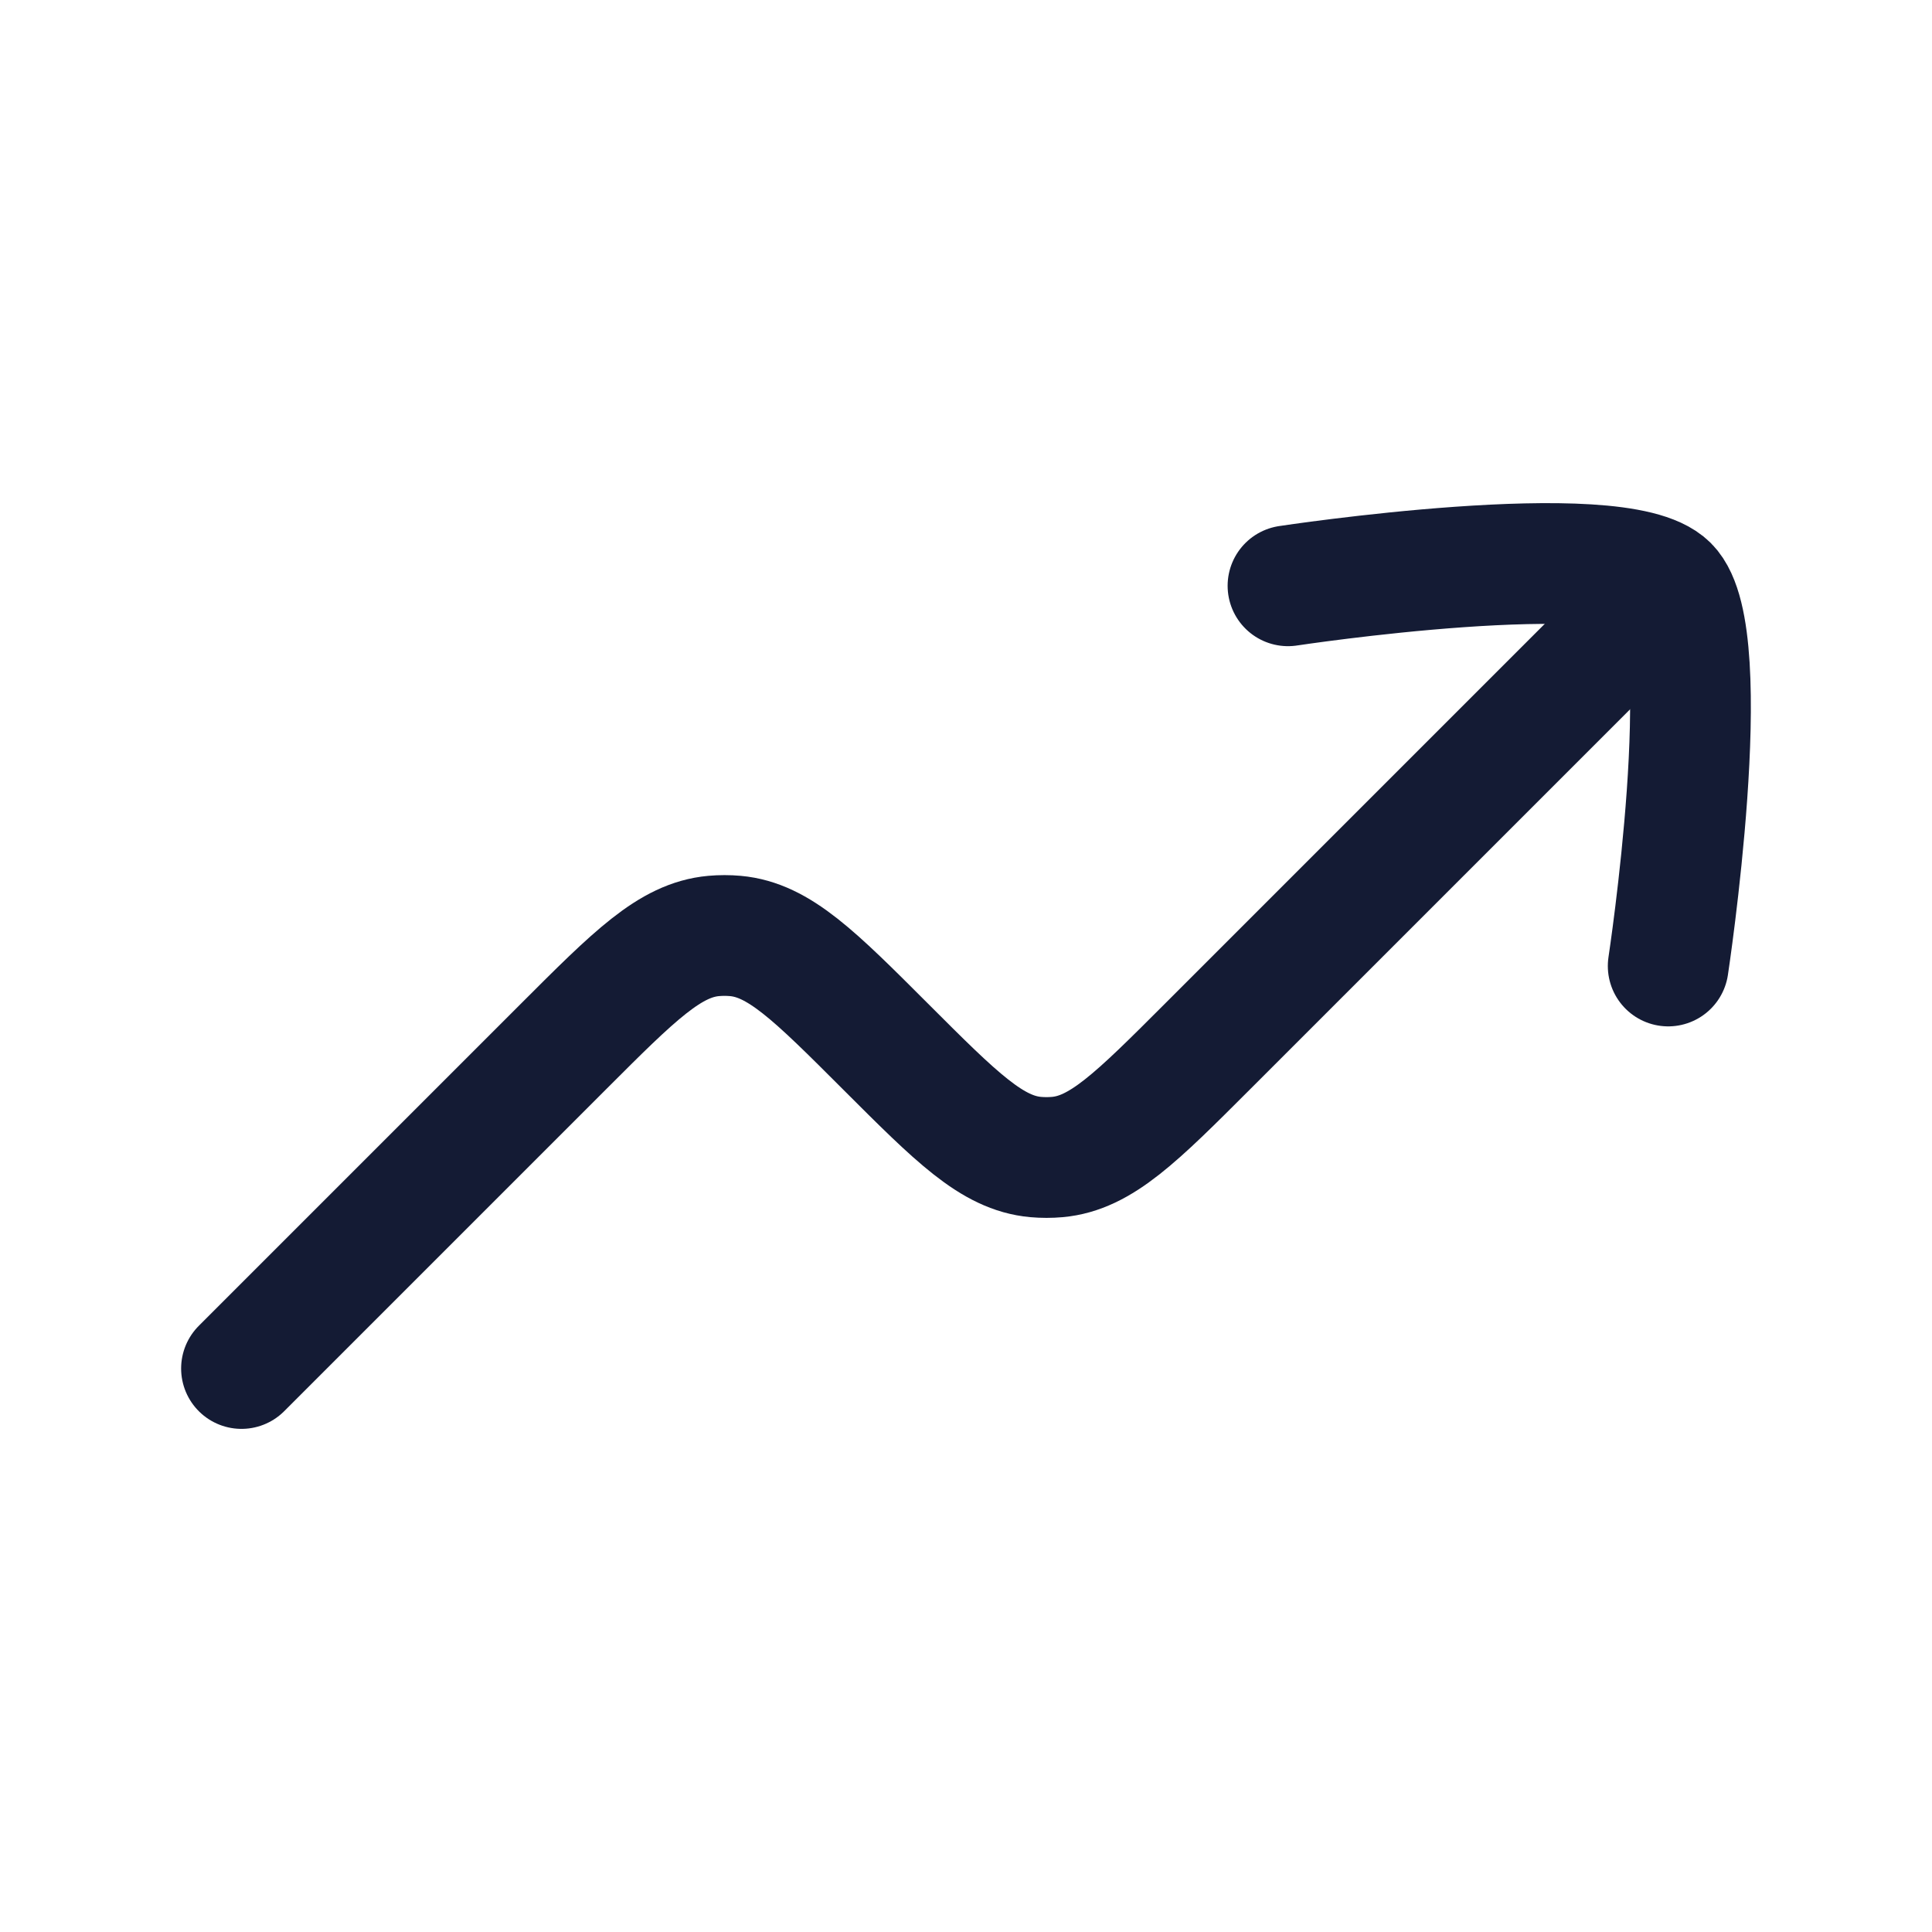
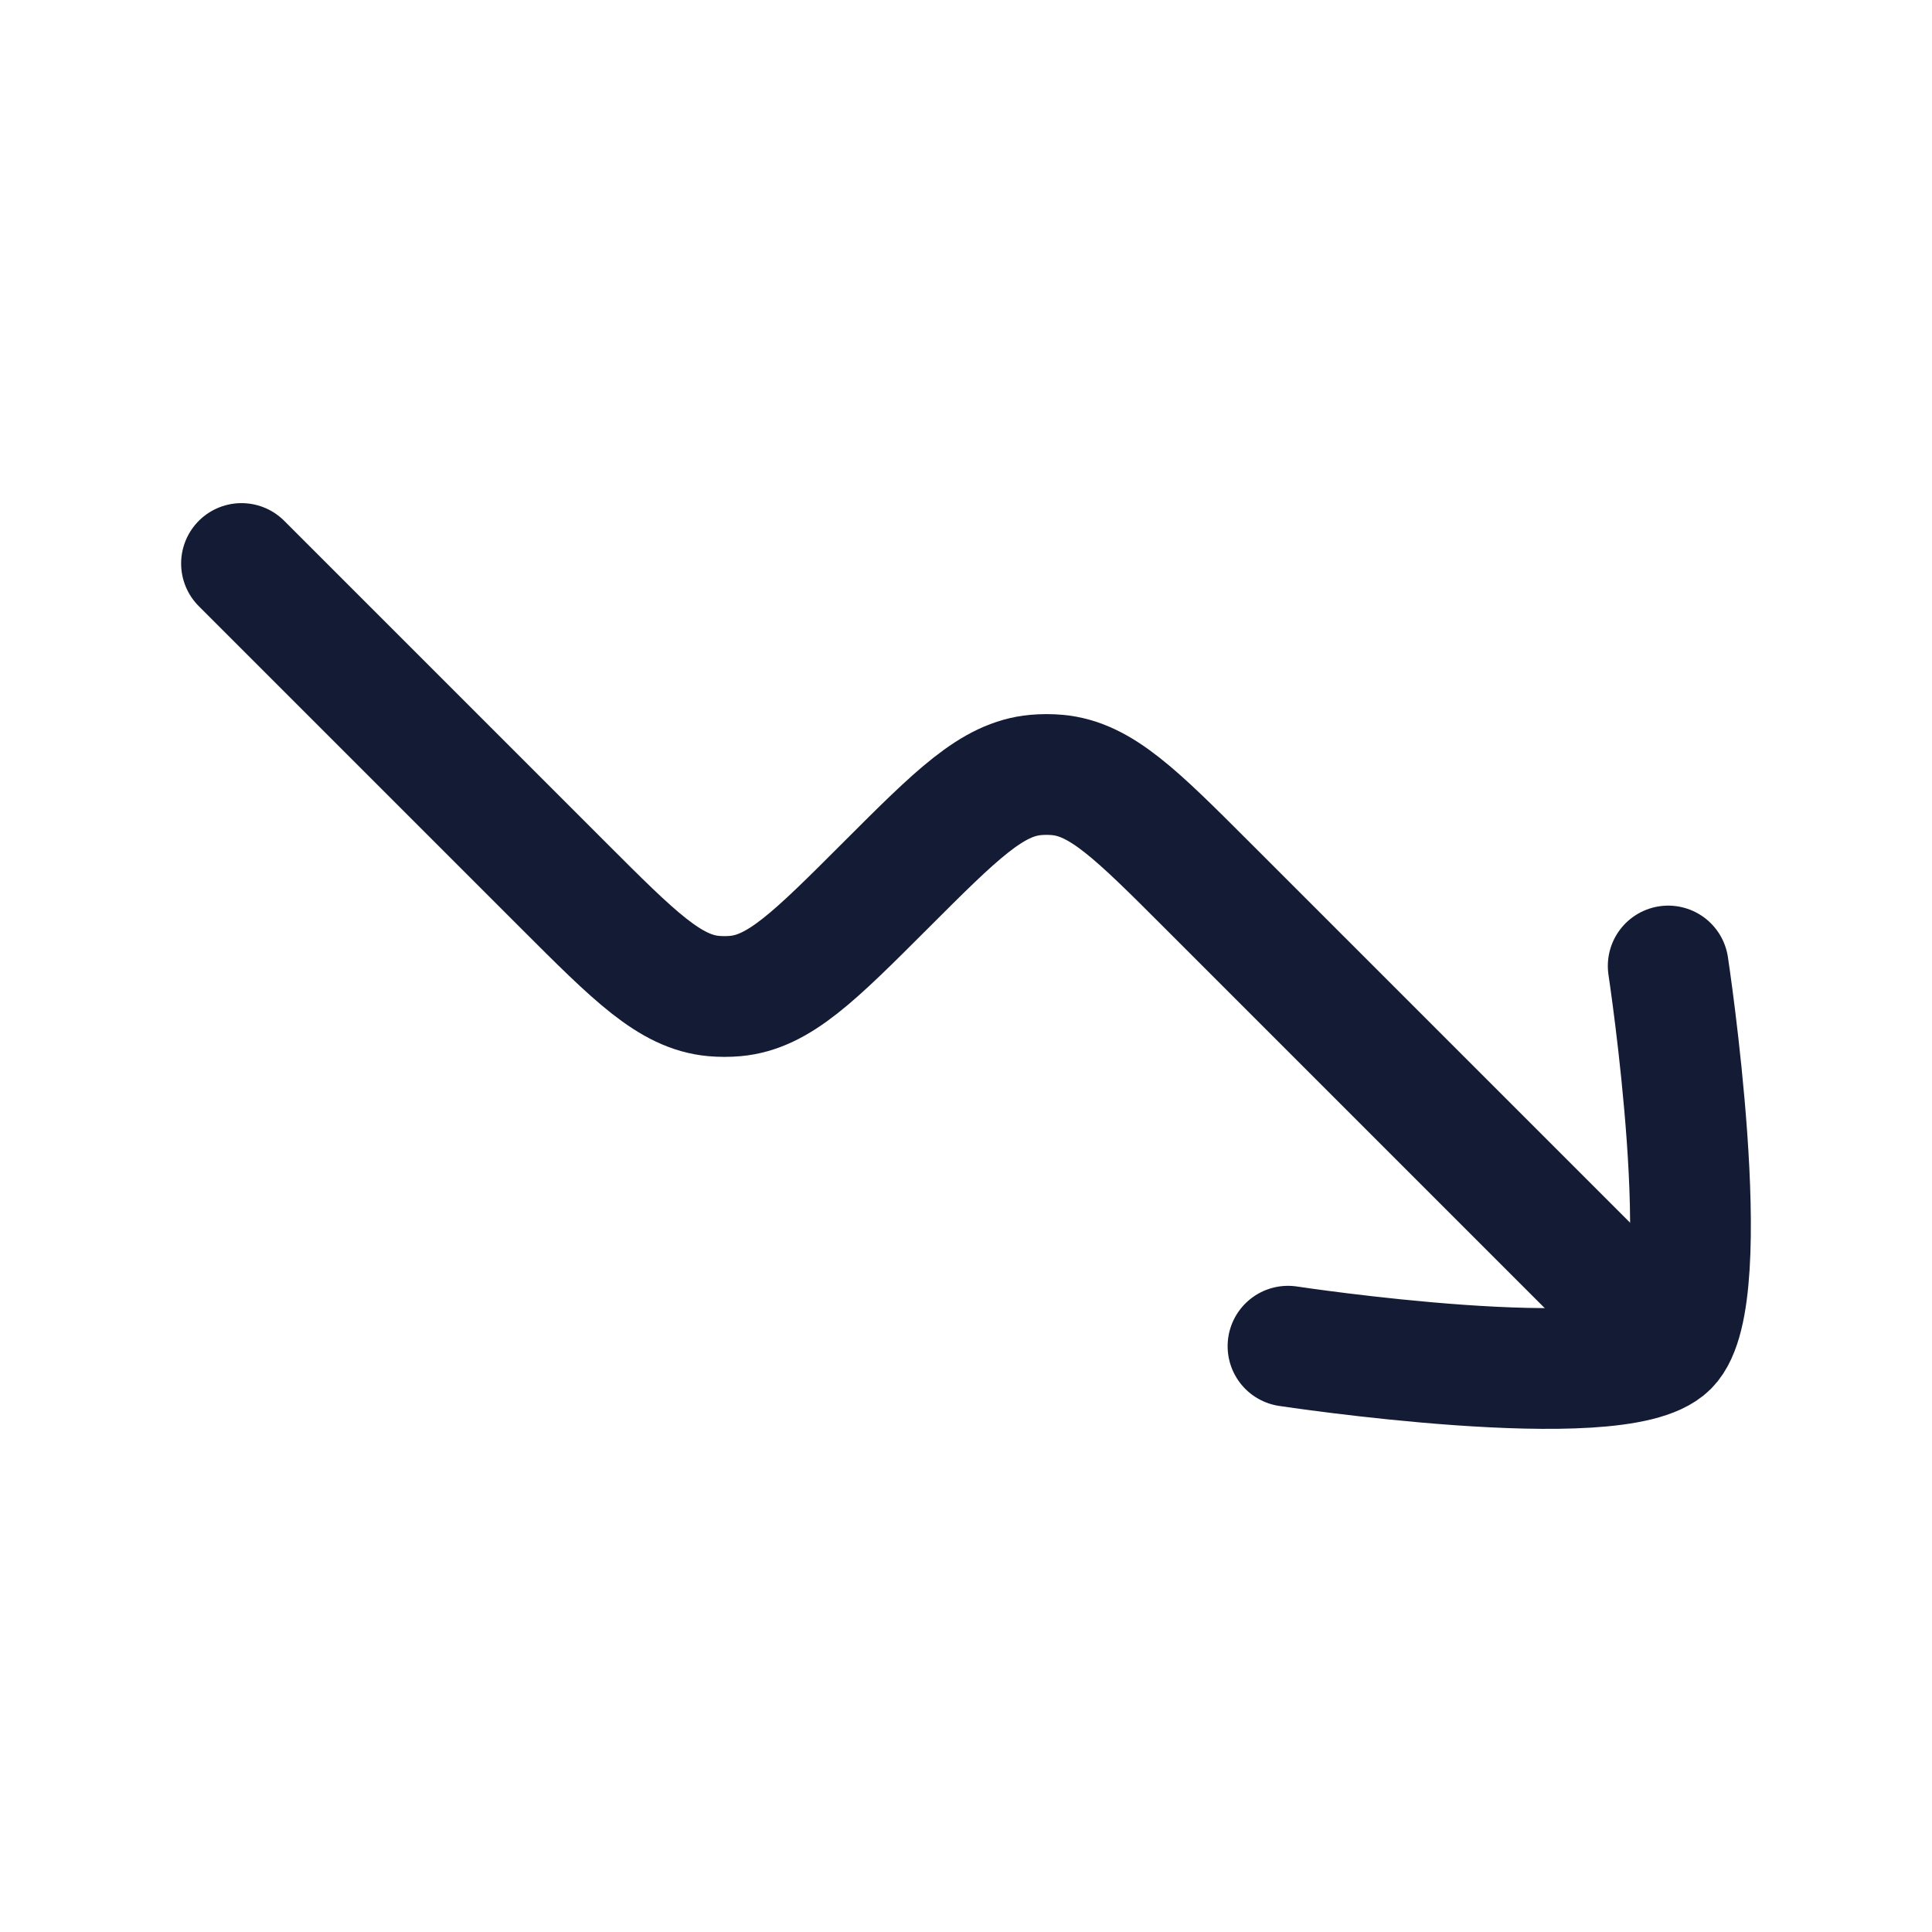
<svg xmlns="http://www.w3.org/2000/svg" width="24" height="24" viewBox="0 0 24 24" fill="none">
-   <path d="M3 17L7 13C7.883 12.117 8.324 11.676 8.865 11.627C8.955 11.619 9.045 11.619 9.135 11.627C9.676 11.676 10.117 12.117 11 13C11.883 13.883 12.324 14.324 12.865 14.373C12.955 14.381 13.045 14.381 13.135 14.373C13.676 14.324 14.117 13.883 15 13L20 8" stroke="#141B34" stroke-width="1.5" stroke-linecap="round" stroke-linejoin="round" />
-   <path d="M16 7.277C16 7.277 20.101 6.654 20.723 7.277C21.346 7.899 20.723 12 20.723 12" stroke="#141B34" stroke-width="1.5" stroke-linecap="round" stroke-linejoin="round" />
+   <path d="M3 7L7 11C7.883 11.883 8.324 12.324 8.865 12.373C8.955 12.381 9.045 12.381 9.135 12.373C9.676 12.324 10.117 11.883 11 11C11.883 10.117 12.324 9.676 12.865 9.627C12.955 9.619 13.045 9.619 13.135 9.627C13.676 9.676 14.117 10.117 15 11L20 16" stroke="#141B34" stroke-width="1.5" stroke-linecap="round" stroke-linejoin="round" />
+   <path d="M20.723 12C20.723 12 21.346 16.101 20.723 16.723C20.101 17.346 16 16.723 16 16.723" stroke="#141B34" stroke-width="1.5" stroke-linecap="round" stroke-linejoin="round" />
</svg>
